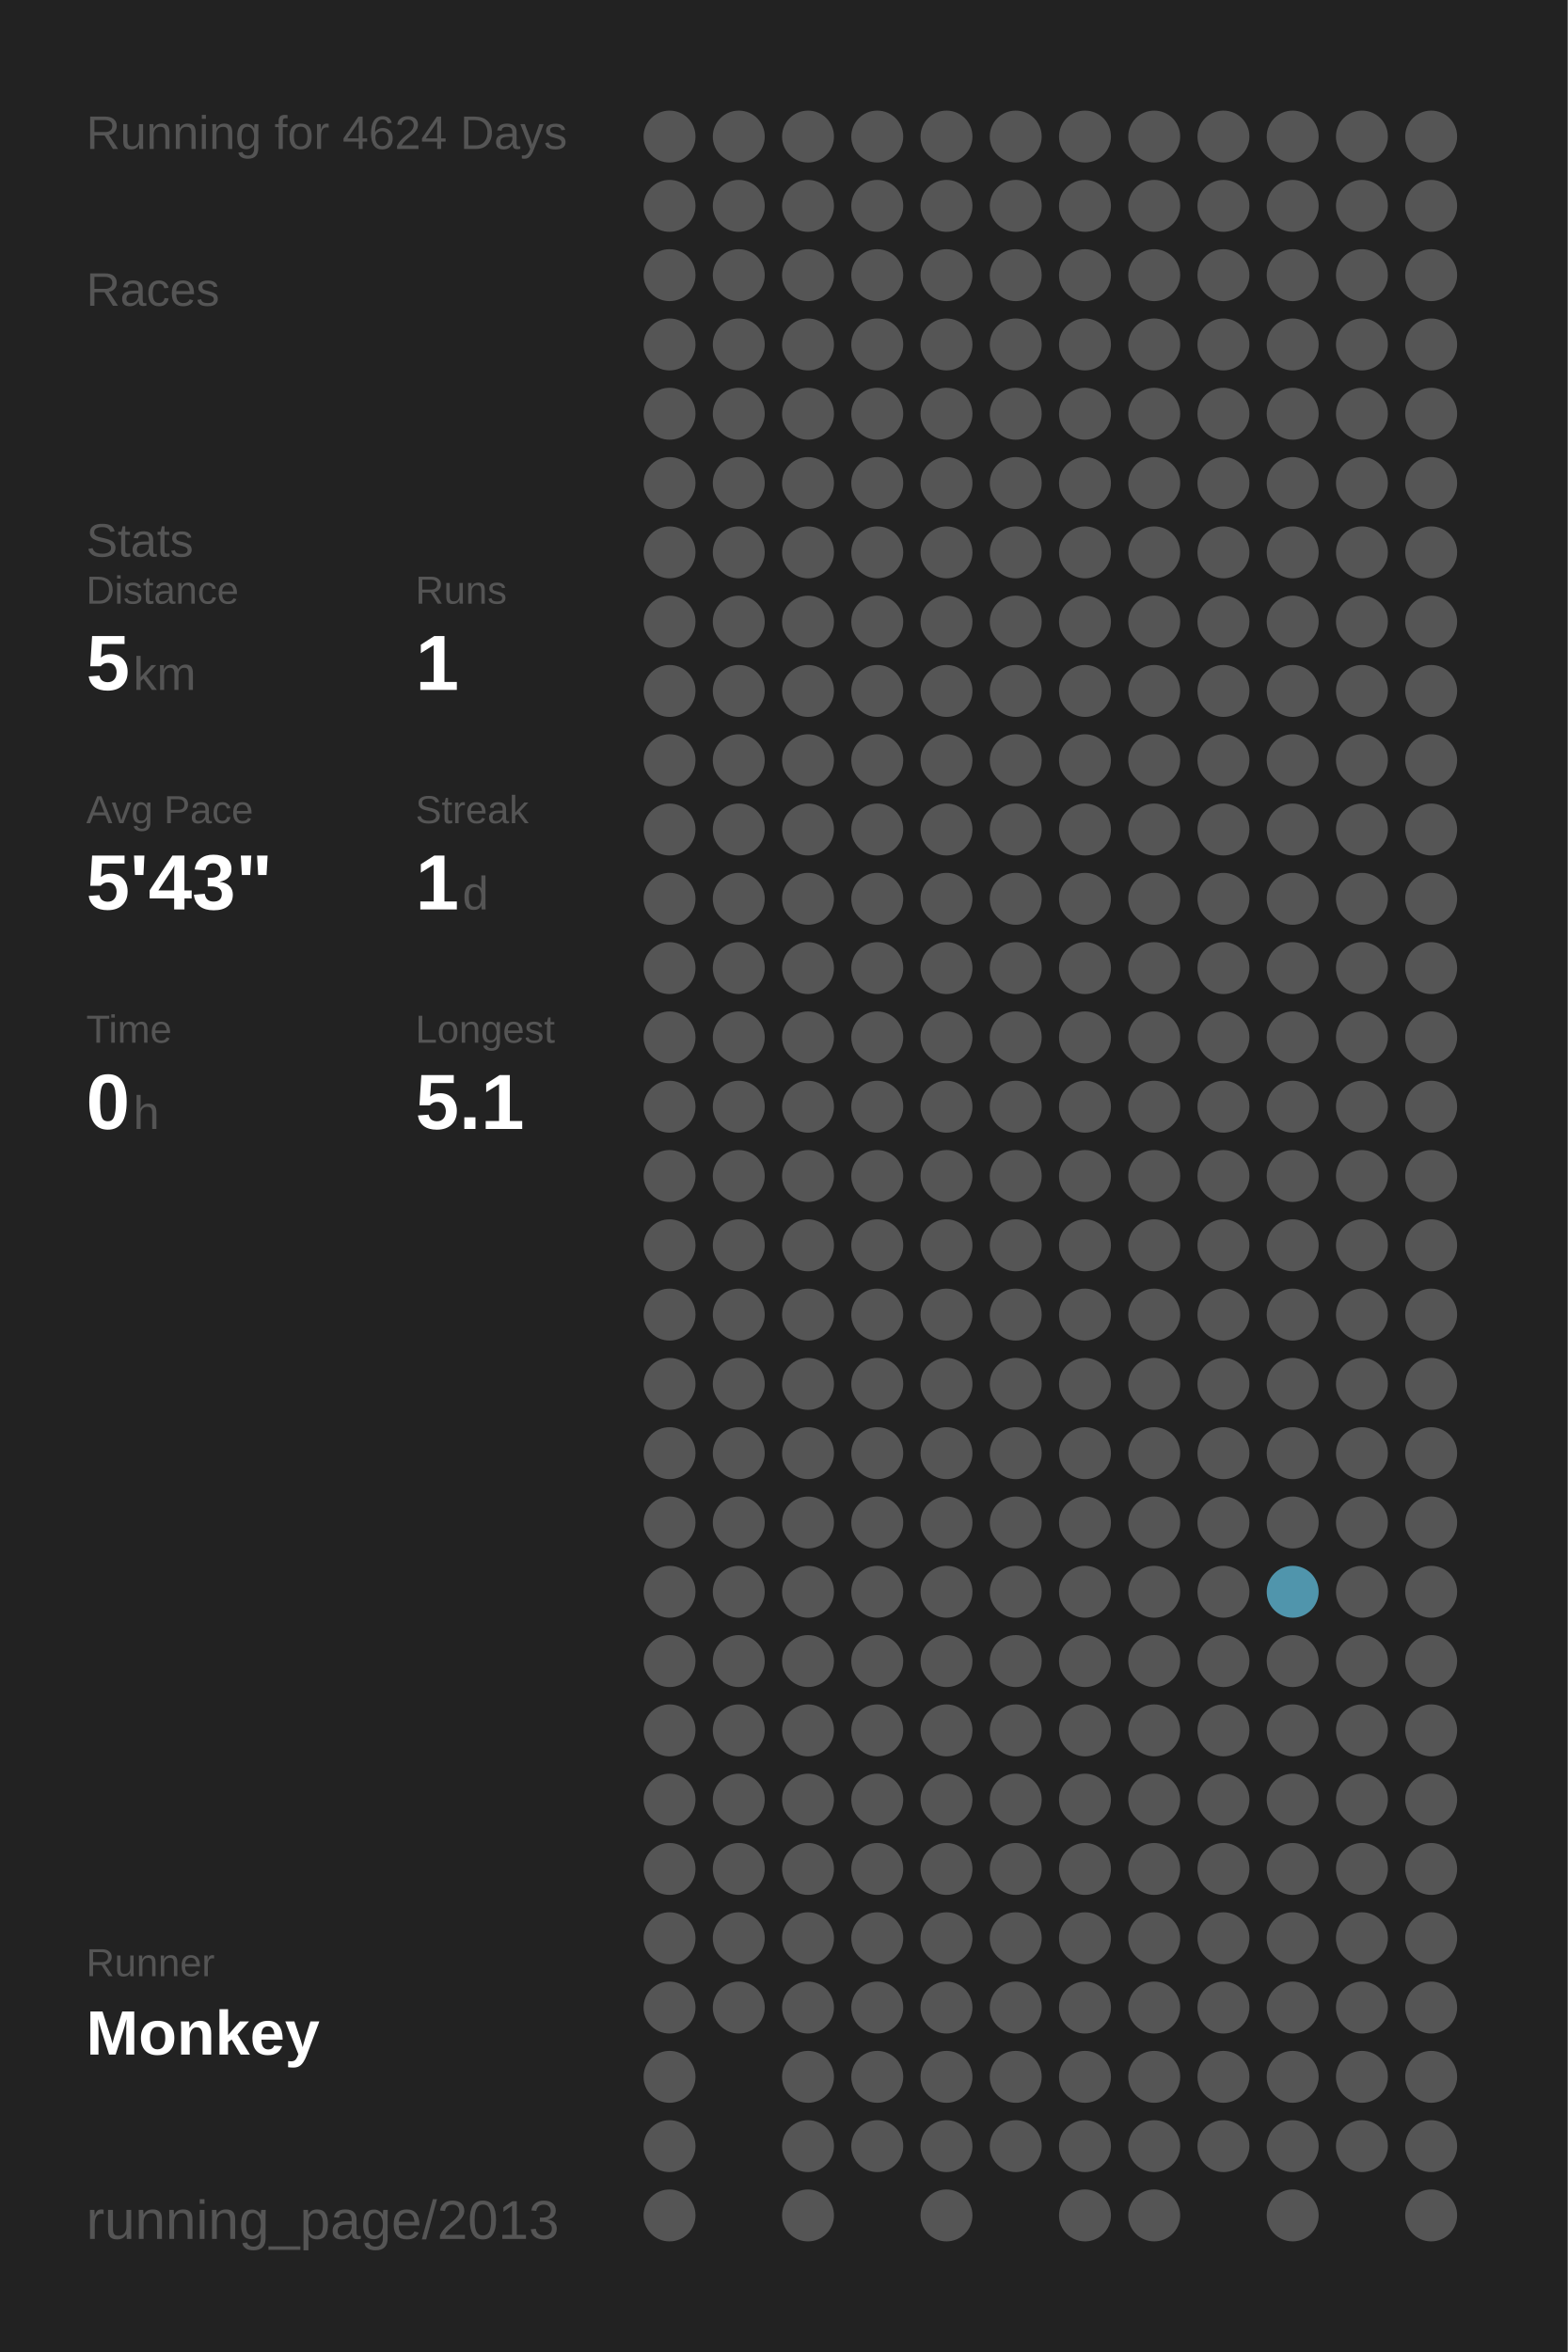
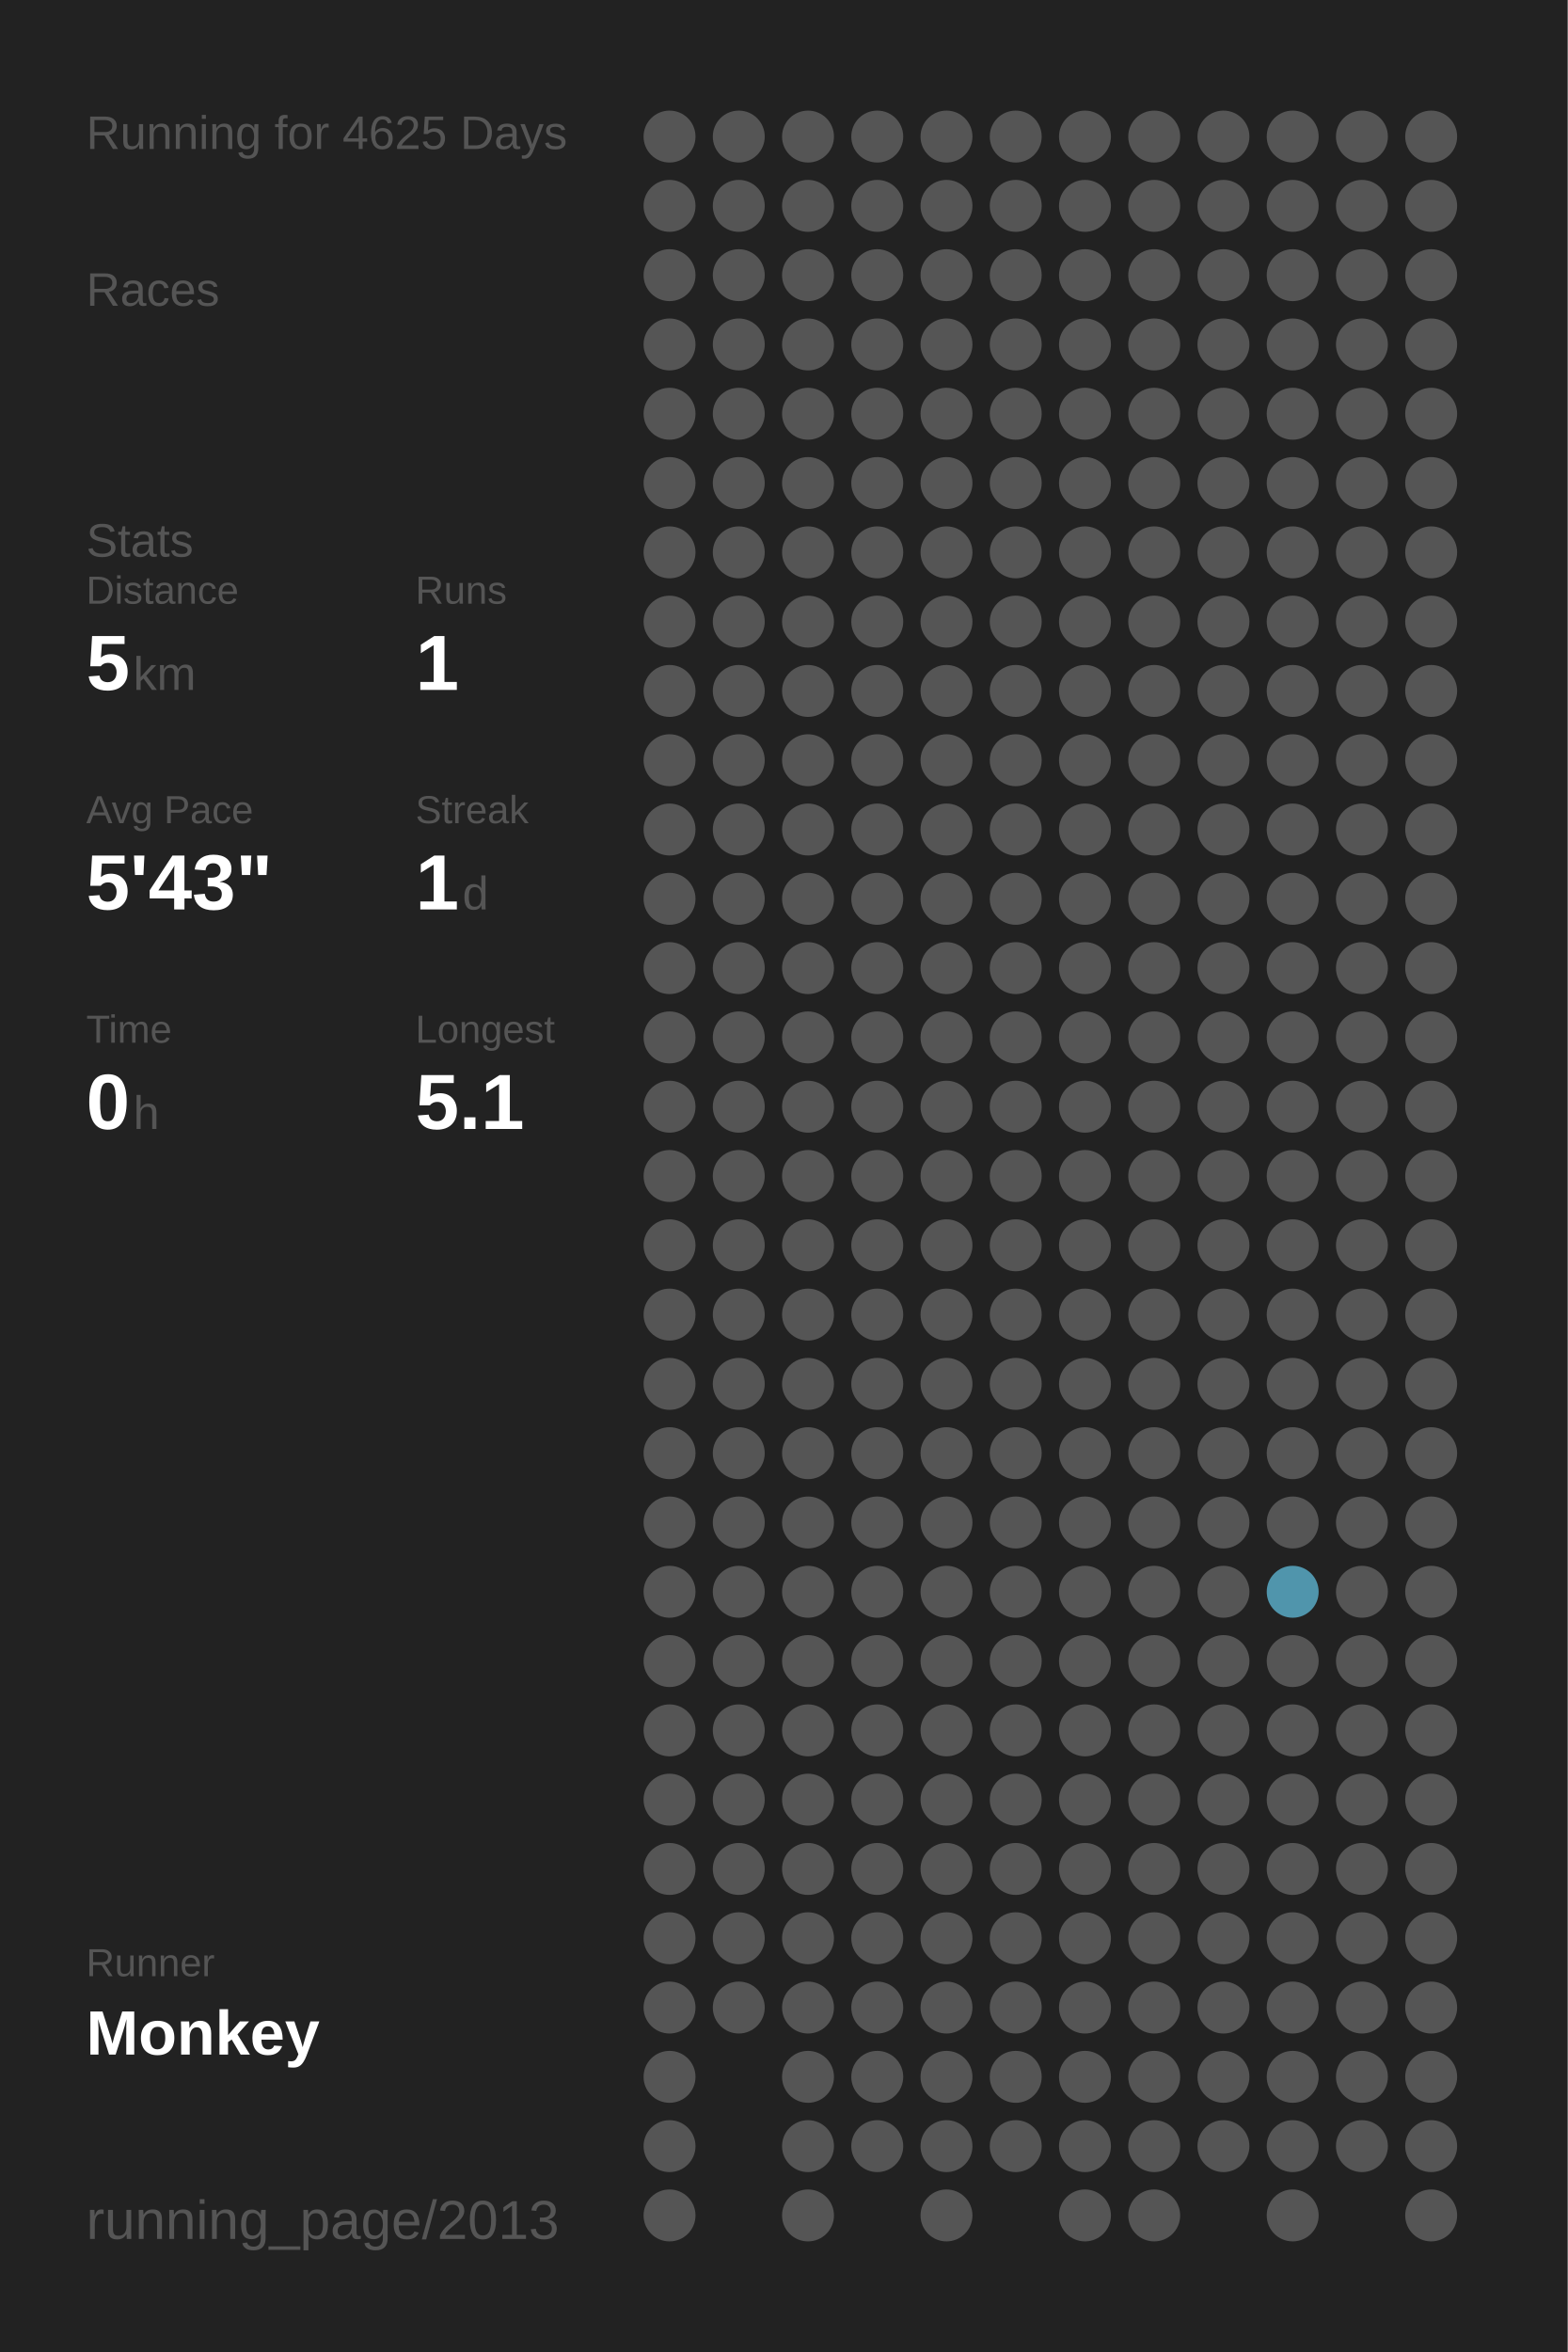
<svg xmlns="http://www.w3.org/2000/svg" baseProfile="full" height="300mm" version="1.1" viewBox="0,0,200,300" width="200mm">
  <defs />
  <rect fill="#222222" height="300" width="200" x="0" y="0" />
-   <text fill="#555555" style="font-size:6px; font-family:Arial;" x="11" y="19">Running for 4624 Days</text>
+   <text fill="#555555" style="font-size:6px; font-family:Arial;" x="11" y="19">Running for 4625 Days</text>
  <text fill="#555555" style="font-size:6px; font-family:Arial;" x="11" y="39">Races</text>
  <text fill="#555555" style="font-size:6px; font-family:Arial;" x="11" y="71">Stats</text>
  <text fill="#555555" style="font-size:5px; font-family:Arial;" x="11" y="77">Distance</text>
  <text fill="#FFFFFF" style="font-size:10px; font-family:Arial; font-weight:bold;" x="11" y="88">5</text>
  <text fill="#555555" style="font-size:6px; font-family:Arial;" x="17" y="88">km</text>
  <text fill="#555555" style="font-size:5px; font-family:Arial;" x="53" y="77">Runs</text>
  <text fill="#FFFFFF" style="font-size:10px; font-family:Arial; font-weight:bold;" x="53" y="88">1</text>
  <text fill="#555555" style="font-size:5px; font-family:Arial;" x="11" y="105">Avg Pace</text>
  <text fill="#FFFFFF" style="font-size:10px; font-family:Arial; font-weight:bold;" x="11" y="116">5'43"</text>
  <text fill="#555555" style="font-size:5px; font-family:Arial;" x="53" y="105">Streak</text>
  <text fill="#FFFFFF" style="font-size:10px; font-family:Arial; font-weight:bold;" x="53" y="116">1</text>
  <text fill="#555555" style="font-size:6px; font-family:Arial;" x="59" y="116">d</text>
  <text fill="#555555" style="font-size:5px; font-family:Arial;" x="11" y="133">Time</text>
  <text fill="#FFFFFF" style="font-size:10px; font-family:Arial; font-weight:bold;" x="11" y="144">0</text>
  <text fill="#555555" style="font-size:6px; font-family:Arial;" x="17" y="144">h</text>
  <text fill="#555555" style="font-size:5px; font-family:Arial;" x="53" y="133">Longest</text>
  <text fill="#FFFFFF" style="font-size:10px; font-family:Arial; font-weight:bold;" x="53" y="144">5.1</text>
  <text fill="#555555" style="font-size:5px; font-family:Arial;" x="11" y="252.065">Runner</text>
  <text fill="#FFFFFF" style="font-size:8px; font-family:Arial; font-weight:bold;" x="11" y="262.065">Monkey</text>
  <text fill="#555555" style="font-size:7px; font-family:Arial;" x="11" y="285.581">running_page/2013</text>
  <circle cx="85.417" cy="17.419" fill="#555555" r="3.312" />
  <circle cx="85.417" cy="26.258" fill="#555555" r="3.312" />
  <circle cx="85.417" cy="35.097" fill="#555555" r="3.312" />
  <circle cx="85.417" cy="43.935" fill="#555555" r="3.312" />
  <circle cx="85.417" cy="52.774" fill="#555555" r="3.312" />
  <circle cx="85.417" cy="61.613" fill="#555555" r="3.312" />
  <circle cx="85.417" cy="70.452" fill="#555555" r="3.312" />
  <circle cx="85.417" cy="79.29" fill="#555555" r="3.312" />
  <circle cx="85.417" cy="88.129" fill="#555555" r="3.312" />
  <circle cx="85.417" cy="96.968" fill="#555555" r="3.312" />
  <circle cx="85.417" cy="105.806" fill="#555555" r="3.312" />
  <circle cx="85.417" cy="114.645" fill="#555555" r="3.312" />
  <circle cx="85.417" cy="123.484" fill="#555555" r="3.312" />
  <circle cx="85.417" cy="132.323" fill="#555555" r="3.312" />
  <circle cx="85.417" cy="141.161" fill="#555555" r="3.312" />
  <circle cx="85.417" cy="150" fill="#555555" r="3.312" />
  <circle cx="85.417" cy="158.839" fill="#555555" r="3.312" />
  <circle cx="85.417" cy="167.677" fill="#555555" r="3.312" />
  <circle cx="85.417" cy="176.516" fill="#555555" r="3.312" />
  <circle cx="85.417" cy="185.355" fill="#555555" r="3.312" />
  <circle cx="85.417" cy="194.194" fill="#555555" r="3.312" />
  <circle cx="85.417" cy="203.032" fill="#555555" r="3.312" />
  <circle cx="85.417" cy="211.871" fill="#555555" r="3.312" />
  <circle cx="85.417" cy="220.71" fill="#555555" r="3.312" />
  <circle cx="85.417" cy="229.548" fill="#555555" r="3.312" />
  <circle cx="85.417" cy="238.387" fill="#555555" r="3.312" />
  <circle cx="85.417" cy="247.226" fill="#555555" r="3.312" />
  <circle cx="85.417" cy="256.065" fill="#555555" r="3.312" />
  <circle cx="85.417" cy="264.903" fill="#555555" r="3.312" />
  <circle cx="85.417" cy="273.742" fill="#555555" r="3.312" />
  <circle cx="85.417" cy="282.581" fill="#555555" r="3.312" />
  <circle cx="94.25" cy="17.419" fill="#555555" r="3.312" />
  <circle cx="94.25" cy="26.258" fill="#555555" r="3.312" />
  <circle cx="94.25" cy="35.097" fill="#555555" r="3.312" />
  <circle cx="94.25" cy="43.935" fill="#555555" r="3.312" />
  <circle cx="94.25" cy="52.774" fill="#555555" r="3.312" />
  <circle cx="94.25" cy="61.613" fill="#555555" r="3.312" />
  <circle cx="94.25" cy="70.452" fill="#555555" r="3.312" />
  <circle cx="94.25" cy="79.29" fill="#555555" r="3.312" />
  <circle cx="94.25" cy="88.129" fill="#555555" r="3.312" />
  <circle cx="94.25" cy="96.968" fill="#555555" r="3.312" />
  <circle cx="94.25" cy="105.806" fill="#555555" r="3.312" />
  <circle cx="94.25" cy="114.645" fill="#555555" r="3.312" />
  <circle cx="94.25" cy="123.484" fill="#555555" r="3.312" />
  <circle cx="94.25" cy="132.323" fill="#555555" r="3.312" />
  <circle cx="94.25" cy="141.161" fill="#555555" r="3.312" />
  <circle cx="94.25" cy="150" fill="#555555" r="3.312" />
  <circle cx="94.25" cy="158.839" fill="#555555" r="3.312" />
  <circle cx="94.25" cy="167.677" fill="#555555" r="3.312" />
  <circle cx="94.25" cy="176.516" fill="#555555" r="3.312" />
  <circle cx="94.25" cy="185.355" fill="#555555" r="3.312" />
  <circle cx="94.25" cy="194.194" fill="#555555" r="3.312" />
  <circle cx="94.25" cy="203.032" fill="#555555" r="3.312" />
  <circle cx="94.25" cy="211.871" fill="#555555" r="3.312" />
  <circle cx="94.25" cy="220.71" fill="#555555" r="3.312" />
  <circle cx="94.25" cy="229.548" fill="#555555" r="3.312" />
  <circle cx="94.25" cy="238.387" fill="#555555" r="3.312" />
  <circle cx="94.25" cy="247.226" fill="#555555" r="3.312" />
  <circle cx="94.25" cy="256.065" fill="#555555" r="3.312" />
  <circle cx="103.083" cy="17.419" fill="#555555" r="3.312" />
  <circle cx="103.083" cy="26.258" fill="#555555" r="3.312" />
  <circle cx="103.083" cy="35.097" fill="#555555" r="3.312" />
  <circle cx="103.083" cy="43.935" fill="#555555" r="3.312" />
  <circle cx="103.083" cy="52.774" fill="#555555" r="3.312" />
  <circle cx="103.083" cy="61.613" fill="#555555" r="3.312" />
  <circle cx="103.083" cy="70.452" fill="#555555" r="3.312" />
  <circle cx="103.083" cy="79.29" fill="#555555" r="3.312" />
  <circle cx="103.083" cy="88.129" fill="#555555" r="3.312" />
  <circle cx="103.083" cy="96.968" fill="#555555" r="3.312" />
  <circle cx="103.083" cy="105.806" fill="#555555" r="3.312" />
  <circle cx="103.083" cy="114.645" fill="#555555" r="3.312" />
  <circle cx="103.083" cy="123.484" fill="#555555" r="3.312" />
  <circle cx="103.083" cy="132.323" fill="#555555" r="3.312" />
  <circle cx="103.083" cy="141.161" fill="#555555" r="3.312" />
  <circle cx="103.083" cy="150" fill="#555555" r="3.312" />
  <circle cx="103.083" cy="158.839" fill="#555555" r="3.312" />
  <circle cx="103.083" cy="167.677" fill="#555555" r="3.312" />
  <circle cx="103.083" cy="176.516" fill="#555555" r="3.312" />
  <circle cx="103.083" cy="185.355" fill="#555555" r="3.312" />
  <circle cx="103.083" cy="194.194" fill="#555555" r="3.312" />
  <circle cx="103.083" cy="203.032" fill="#555555" r="3.312" />
  <circle cx="103.083" cy="211.871" fill="#555555" r="3.312" />
  <circle cx="103.083" cy="220.71" fill="#555555" r="3.312" />
  <circle cx="103.083" cy="229.548" fill="#555555" r="3.312" />
  <circle cx="103.083" cy="238.387" fill="#555555" r="3.312" />
  <circle cx="103.083" cy="247.226" fill="#555555" r="3.312" />
  <circle cx="103.083" cy="256.065" fill="#555555" r="3.312" />
  <circle cx="103.083" cy="264.903" fill="#555555" r="3.312" />
  <circle cx="103.083" cy="273.742" fill="#555555" r="3.312" />
  <circle cx="103.083" cy="282.581" fill="#555555" r="3.312" />
  <circle cx="111.917" cy="17.419" fill="#555555" r="3.312" />
  <circle cx="111.917" cy="26.258" fill="#555555" r="3.312" />
  <circle cx="111.917" cy="35.097" fill="#555555" r="3.312" />
  <circle cx="111.917" cy="43.935" fill="#555555" r="3.312" />
  <circle cx="111.917" cy="52.774" fill="#555555" r="3.312" />
  <circle cx="111.917" cy="61.613" fill="#555555" r="3.312" />
  <circle cx="111.917" cy="70.452" fill="#555555" r="3.312" />
  <circle cx="111.917" cy="79.29" fill="#555555" r="3.312" />
  <circle cx="111.917" cy="88.129" fill="#555555" r="3.312" />
  <circle cx="111.917" cy="96.968" fill="#555555" r="3.312" />
  <circle cx="111.917" cy="105.806" fill="#555555" r="3.312" />
  <circle cx="111.917" cy="114.645" fill="#555555" r="3.312" />
  <circle cx="111.917" cy="123.484" fill="#555555" r="3.312" />
  <circle cx="111.917" cy="132.323" fill="#555555" r="3.312" />
  <circle cx="111.917" cy="141.161" fill="#555555" r="3.312" />
  <circle cx="111.917" cy="150" fill="#555555" r="3.312" />
  <circle cx="111.917" cy="158.839" fill="#555555" r="3.312" />
  <circle cx="111.917" cy="167.677" fill="#555555" r="3.312" />
  <circle cx="111.917" cy="176.516" fill="#555555" r="3.312" />
  <circle cx="111.917" cy="185.355" fill="#555555" r="3.312" />
  <circle cx="111.917" cy="194.194" fill="#555555" r="3.312" />
  <circle cx="111.917" cy="203.032" fill="#555555" r="3.312" />
  <circle cx="111.917" cy="211.871" fill="#555555" r="3.312" />
  <circle cx="111.917" cy="220.71" fill="#555555" r="3.312" />
  <circle cx="111.917" cy="229.548" fill="#555555" r="3.312" />
  <circle cx="111.917" cy="238.387" fill="#555555" r="3.312" />
  <circle cx="111.917" cy="247.226" fill="#555555" r="3.312" />
  <circle cx="111.917" cy="256.065" fill="#555555" r="3.312" />
  <circle cx="111.917" cy="264.903" fill="#555555" r="3.312" />
  <circle cx="111.917" cy="273.742" fill="#555555" r="3.312" />
  <circle cx="120.75" cy="17.419" fill="#555555" r="3.312" />
  <circle cx="120.75" cy="26.258" fill="#555555" r="3.312" />
  <circle cx="120.75" cy="35.097" fill="#555555" r="3.312" />
  <circle cx="120.75" cy="43.935" fill="#555555" r="3.312" />
  <circle cx="120.75" cy="52.774" fill="#555555" r="3.312" />
  <circle cx="120.75" cy="61.613" fill="#555555" r="3.312" />
  <circle cx="120.75" cy="70.452" fill="#555555" r="3.312" />
  <circle cx="120.75" cy="79.29" fill="#555555" r="3.312" />
  <circle cx="120.75" cy="88.129" fill="#555555" r="3.312" />
  <circle cx="120.75" cy="96.968" fill="#555555" r="3.312" />
  <circle cx="120.75" cy="105.806" fill="#555555" r="3.312" />
  <circle cx="120.75" cy="114.645" fill="#555555" r="3.312" />
  <circle cx="120.75" cy="123.484" fill="#555555" r="3.312" />
  <circle cx="120.75" cy="132.323" fill="#555555" r="3.312" />
  <circle cx="120.75" cy="141.161" fill="#555555" r="3.312" />
  <circle cx="120.75" cy="150" fill="#555555" r="3.312" />
  <circle cx="120.75" cy="158.839" fill="#555555" r="3.312" />
  <circle cx="120.75" cy="167.677" fill="#555555" r="3.312" />
  <circle cx="120.75" cy="176.516" fill="#555555" r="3.312" />
  <circle cx="120.75" cy="185.355" fill="#555555" r="3.312" />
  <circle cx="120.75" cy="194.194" fill="#555555" r="3.312" />
  <circle cx="120.75" cy="203.032" fill="#555555" r="3.312" />
  <circle cx="120.75" cy="211.871" fill="#555555" r="3.312" />
  <circle cx="120.75" cy="220.71" fill="#555555" r="3.312" />
  <circle cx="120.75" cy="229.548" fill="#555555" r="3.312" />
  <circle cx="120.75" cy="238.387" fill="#555555" r="3.312" />
  <circle cx="120.75" cy="247.226" fill="#555555" r="3.312" />
  <circle cx="120.75" cy="256.065" fill="#555555" r="3.312" />
  <circle cx="120.75" cy="264.903" fill="#555555" r="3.312" />
  <circle cx="120.75" cy="273.742" fill="#555555" r="3.312" />
  <circle cx="120.75" cy="282.581" fill="#555555" r="3.312" />
  <circle cx="129.583" cy="17.419" fill="#555555" r="3.312" />
  <circle cx="129.583" cy="26.258" fill="#555555" r="3.312" />
  <circle cx="129.583" cy="35.097" fill="#555555" r="3.312" />
  <circle cx="129.583" cy="43.935" fill="#555555" r="3.312" />
  <circle cx="129.583" cy="52.774" fill="#555555" r="3.312" />
  <circle cx="129.583" cy="61.613" fill="#555555" r="3.312" />
  <circle cx="129.583" cy="70.452" fill="#555555" r="3.312" />
  <circle cx="129.583" cy="79.29" fill="#555555" r="3.312" />
  <circle cx="129.583" cy="88.129" fill="#555555" r="3.312" />
  <circle cx="129.583" cy="96.968" fill="#555555" r="3.312" />
  <circle cx="129.583" cy="105.806" fill="#555555" r="3.312" />
  <circle cx="129.583" cy="114.645" fill="#555555" r="3.312" />
  <circle cx="129.583" cy="123.484" fill="#555555" r="3.312" />
  <circle cx="129.583" cy="132.323" fill="#555555" r="3.312" />
  <circle cx="129.583" cy="141.161" fill="#555555" r="3.312" />
  <circle cx="129.583" cy="150" fill="#555555" r="3.312" />
  <circle cx="129.583" cy="158.839" fill="#555555" r="3.312" />
  <circle cx="129.583" cy="167.677" fill="#555555" r="3.312" />
  <circle cx="129.583" cy="176.516" fill="#555555" r="3.312" />
  <circle cx="129.583" cy="185.355" fill="#555555" r="3.312" />
  <circle cx="129.583" cy="194.194" fill="#555555" r="3.312" />
  <circle cx="129.583" cy="203.032" fill="#555555" r="3.312" />
  <circle cx="129.583" cy="211.871" fill="#555555" r="3.312" />
  <circle cx="129.583" cy="220.71" fill="#555555" r="3.312" />
  <circle cx="129.583" cy="229.548" fill="#555555" r="3.312" />
  <circle cx="129.583" cy="238.387" fill="#555555" r="3.312" />
  <circle cx="129.583" cy="247.226" fill="#555555" r="3.312" />
  <circle cx="129.583" cy="256.065" fill="#555555" r="3.312" />
  <circle cx="129.583" cy="264.903" fill="#555555" r="3.312" />
  <circle cx="129.583" cy="273.742" fill="#555555" r="3.312" />
  <circle cx="138.417" cy="17.419" fill="#555555" r="3.312" />
  <circle cx="138.417" cy="26.258" fill="#555555" r="3.312" />
  <circle cx="138.417" cy="35.097" fill="#555555" r="3.312" />
  <circle cx="138.417" cy="43.935" fill="#555555" r="3.312" />
  <circle cx="138.417" cy="52.774" fill="#555555" r="3.312" />
  <circle cx="138.417" cy="61.613" fill="#555555" r="3.312" />
  <circle cx="138.417" cy="70.452" fill="#555555" r="3.312" />
  <circle cx="138.417" cy="79.29" fill="#555555" r="3.312" />
  <circle cx="138.417" cy="88.129" fill="#555555" r="3.312" />
  <circle cx="138.417" cy="96.968" fill="#555555" r="3.312" />
  <circle cx="138.417" cy="105.806" fill="#555555" r="3.312" />
  <circle cx="138.417" cy="114.645" fill="#555555" r="3.312" />
  <circle cx="138.417" cy="123.484" fill="#555555" r="3.312" />
  <circle cx="138.417" cy="132.323" fill="#555555" r="3.312" />
  <circle cx="138.417" cy="141.161" fill="#555555" r="3.312" />
  <circle cx="138.417" cy="150" fill="#555555" r="3.312" />
  <circle cx="138.417" cy="158.839" fill="#555555" r="3.312" />
  <circle cx="138.417" cy="167.677" fill="#555555" r="3.312" />
  <circle cx="138.417" cy="176.516" fill="#555555" r="3.312" />
  <circle cx="138.417" cy="185.355" fill="#555555" r="3.312" />
  <circle cx="138.417" cy="194.194" fill="#555555" r="3.312" />
  <circle cx="138.417" cy="203.032" fill="#555555" r="3.312" />
  <circle cx="138.417" cy="211.871" fill="#555555" r="3.312" />
  <circle cx="138.417" cy="220.71" fill="#555555" r="3.312" />
  <circle cx="138.417" cy="229.548" fill="#555555" r="3.312" />
  <circle cx="138.417" cy="238.387" fill="#555555" r="3.312" />
  <circle cx="138.417" cy="247.226" fill="#555555" r="3.312" />
  <circle cx="138.417" cy="256.065" fill="#555555" r="3.312" />
  <circle cx="138.417" cy="264.903" fill="#555555" r="3.312" />
  <circle cx="138.417" cy="273.742" fill="#555555" r="3.312" />
  <circle cx="138.417" cy="282.581" fill="#555555" r="3.312" />
  <circle cx="147.25" cy="17.419" fill="#555555" r="3.312" />
  <circle cx="147.25" cy="26.258" fill="#555555" r="3.312" />
  <circle cx="147.25" cy="35.097" fill="#555555" r="3.312" />
  <circle cx="147.25" cy="43.935" fill="#555555" r="3.312" />
  <circle cx="147.25" cy="52.774" fill="#555555" r="3.312" />
  <circle cx="147.25" cy="61.613" fill="#555555" r="3.312" />
  <circle cx="147.25" cy="70.452" fill="#555555" r="3.312" />
  <circle cx="147.25" cy="79.29" fill="#555555" r="3.312" />
  <circle cx="147.25" cy="88.129" fill="#555555" r="3.312" />
  <circle cx="147.25" cy="96.968" fill="#555555" r="3.312" />
  <circle cx="147.25" cy="105.806" fill="#555555" r="3.312" />
  <circle cx="147.25" cy="114.645" fill="#555555" r="3.312" />
  <circle cx="147.25" cy="123.484" fill="#555555" r="3.312" />
  <circle cx="147.25" cy="132.323" fill="#555555" r="3.312" />
  <circle cx="147.25" cy="141.161" fill="#555555" r="3.312" />
  <circle cx="147.25" cy="150" fill="#555555" r="3.312" />
  <circle cx="147.25" cy="158.839" fill="#555555" r="3.312" />
  <circle cx="147.25" cy="167.677" fill="#555555" r="3.312" />
  <circle cx="147.25" cy="176.516" fill="#555555" r="3.312" />
  <circle cx="147.25" cy="185.355" fill="#555555" r="3.312" />
  <circle cx="147.25" cy="194.194" fill="#555555" r="3.312" />
  <circle cx="147.25" cy="203.032" fill="#555555" r="3.312" />
  <circle cx="147.25" cy="211.871" fill="#555555" r="3.312" />
  <circle cx="147.25" cy="220.71" fill="#555555" r="3.312" />
  <circle cx="147.25" cy="229.548" fill="#555555" r="3.312" />
  <circle cx="147.25" cy="238.387" fill="#555555" r="3.312" />
  <circle cx="147.25" cy="247.226" fill="#555555" r="3.312" />
  <circle cx="147.25" cy="256.065" fill="#555555" r="3.312" />
  <circle cx="147.25" cy="264.903" fill="#555555" r="3.312" />
  <circle cx="147.25" cy="273.742" fill="#555555" r="3.312" />
  <circle cx="147.25" cy="282.581" fill="#555555" r="3.312" />
  <circle cx="156.083" cy="17.419" fill="#555555" r="3.312" />
  <circle cx="156.083" cy="26.258" fill="#555555" r="3.312" />
  <circle cx="156.083" cy="35.097" fill="#555555" r="3.312" />
  <circle cx="156.083" cy="43.935" fill="#555555" r="3.312" />
  <circle cx="156.083" cy="52.774" fill="#555555" r="3.312" />
  <circle cx="156.083" cy="61.613" fill="#555555" r="3.312" />
  <circle cx="156.083" cy="70.452" fill="#555555" r="3.312" />
  <circle cx="156.083" cy="79.29" fill="#555555" r="3.312" />
  <circle cx="156.083" cy="88.129" fill="#555555" r="3.312" />
  <circle cx="156.083" cy="96.968" fill="#555555" r="3.312" />
  <circle cx="156.083" cy="105.806" fill="#555555" r="3.312" />
  <circle cx="156.083" cy="114.645" fill="#555555" r="3.312" />
  <circle cx="156.083" cy="123.484" fill="#555555" r="3.312" />
  <circle cx="156.083" cy="132.323" fill="#555555" r="3.312" />
  <circle cx="156.083" cy="141.161" fill="#555555" r="3.312" />
  <circle cx="156.083" cy="150" fill="#555555" r="3.312" />
  <circle cx="156.083" cy="158.839" fill="#555555" r="3.312" />
  <circle cx="156.083" cy="167.677" fill="#555555" r="3.312" />
  <circle cx="156.083" cy="176.516" fill="#555555" r="3.312" />
  <circle cx="156.083" cy="185.355" fill="#555555" r="3.312" />
  <circle cx="156.083" cy="194.194" fill="#555555" r="3.312" />
  <circle cx="156.083" cy="203.032" fill="#555555" r="3.312" />
  <circle cx="156.083" cy="211.871" fill="#555555" r="3.312" />
  <circle cx="156.083" cy="220.71" fill="#555555" r="3.312" />
  <circle cx="156.083" cy="229.548" fill="#555555" r="3.312" />
  <circle cx="156.083" cy="238.387" fill="#555555" r="3.312" />
  <circle cx="156.083" cy="247.226" fill="#555555" r="3.312" />
  <circle cx="156.083" cy="256.065" fill="#555555" r="3.312" />
  <circle cx="156.083" cy="264.903" fill="#555555" r="3.312" />
  <circle cx="156.083" cy="273.742" fill="#555555" r="3.312" />
  <circle cx="164.917" cy="17.419" fill="#555555" r="3.312" />
  <circle cx="164.917" cy="26.258" fill="#555555" r="3.312" />
  <circle cx="164.917" cy="35.097" fill="#555555" r="3.312" />
  <circle cx="164.917" cy="43.935" fill="#555555" r="3.312" />
  <circle cx="164.917" cy="52.774" fill="#555555" r="3.312" />
  <circle cx="164.917" cy="61.613" fill="#555555" r="3.312" />
  <circle cx="164.917" cy="70.452" fill="#555555" r="3.312" />
  <circle cx="164.917" cy="79.29" fill="#555555" r="3.312" />
  <circle cx="164.917" cy="88.129" fill="#555555" r="3.312" />
  <circle cx="164.917" cy="96.968" fill="#555555" r="3.312" />
  <circle cx="164.917" cy="105.806" fill="#555555" r="3.312" />
  <circle cx="164.917" cy="114.645" fill="#555555" r="3.312" />
  <circle cx="164.917" cy="123.484" fill="#555555" r="3.312" />
  <circle cx="164.917" cy="132.323" fill="#555555" r="3.312" />
  <circle cx="164.917" cy="141.161" fill="#555555" r="3.312" />
  <circle cx="164.917" cy="150" fill="#555555" r="3.312" />
  <circle cx="164.917" cy="158.839" fill="#555555" r="3.312" />
  <circle cx="164.917" cy="167.677" fill="#555555" r="3.312" />
  <circle cx="164.917" cy="176.516" fill="#555555" r="3.312" />
  <circle cx="164.917" cy="185.355" fill="#555555" r="3.312" />
  <circle cx="164.917" cy="194.194" fill="#555555" r="3.312" />
  <circle cx="164.917" cy="203.032" fill="#5095ac" r="3.312" />
  <circle cx="164.917" cy="211.871" fill="#555555" r="3.312" />
  <circle cx="164.917" cy="220.71" fill="#555555" r="3.312" />
  <circle cx="164.917" cy="229.548" fill="#555555" r="3.312" />
  <circle cx="164.917" cy="238.387" fill="#555555" r="3.312" />
  <circle cx="164.917" cy="247.226" fill="#555555" r="3.312" />
  <circle cx="164.917" cy="256.065" fill="#555555" r="3.312" />
  <circle cx="164.917" cy="264.903" fill="#555555" r="3.312" />
  <circle cx="164.917" cy="273.742" fill="#555555" r="3.312" />
  <circle cx="164.917" cy="282.581" fill="#555555" r="3.312" />
  <circle cx="173.75" cy="17.419" fill="#555555" r="3.312" />
  <circle cx="173.75" cy="26.258" fill="#555555" r="3.312" />
  <circle cx="173.75" cy="35.097" fill="#555555" r="3.312" />
  <circle cx="173.75" cy="43.935" fill="#555555" r="3.312" />
  <circle cx="173.75" cy="52.774" fill="#555555" r="3.312" />
  <circle cx="173.75" cy="61.613" fill="#555555" r="3.312" />
  <circle cx="173.75" cy="70.452" fill="#555555" r="3.312" />
  <circle cx="173.75" cy="79.29" fill="#555555" r="3.312" />
  <circle cx="173.75" cy="88.129" fill="#555555" r="3.312" />
  <circle cx="173.75" cy="96.968" fill="#555555" r="3.312" />
  <circle cx="173.75" cy="105.806" fill="#555555" r="3.312" />
  <circle cx="173.75" cy="114.645" fill="#555555" r="3.312" />
  <circle cx="173.75" cy="123.484" fill="#555555" r="3.312" />
  <circle cx="173.75" cy="132.323" fill="#555555" r="3.312" />
  <circle cx="173.75" cy="141.161" fill="#555555" r="3.312" />
  <circle cx="173.75" cy="150" fill="#555555" r="3.312" />
  <circle cx="173.75" cy="158.839" fill="#555555" r="3.312" />
  <circle cx="173.75" cy="167.677" fill="#555555" r="3.312" />
  <circle cx="173.75" cy="176.516" fill="#555555" r="3.312" />
  <circle cx="173.75" cy="185.355" fill="#555555" r="3.312" />
  <circle cx="173.75" cy="194.194" fill="#555555" r="3.312" />
  <circle cx="173.75" cy="203.032" fill="#555555" r="3.312" />
  <circle cx="173.75" cy="211.871" fill="#555555" r="3.312" />
  <circle cx="173.75" cy="220.71" fill="#555555" r="3.312" />
  <circle cx="173.75" cy="229.548" fill="#555555" r="3.312" />
  <circle cx="173.75" cy="238.387" fill="#555555" r="3.312" />
  <circle cx="173.75" cy="247.226" fill="#555555" r="3.312" />
  <circle cx="173.75" cy="256.065" fill="#555555" r="3.312" />
  <circle cx="173.75" cy="264.903" fill="#555555" r="3.312" />
  <circle cx="173.75" cy="273.742" fill="#555555" r="3.312" />
  <circle cx="182.583" cy="17.419" fill="#555555" r="3.312" />
  <circle cx="182.583" cy="26.258" fill="#555555" r="3.312" />
  <circle cx="182.583" cy="35.097" fill="#555555" r="3.312" />
  <circle cx="182.583" cy="43.935" fill="#555555" r="3.312" />
  <circle cx="182.583" cy="52.774" fill="#555555" r="3.312" />
  <circle cx="182.583" cy="61.613" fill="#555555" r="3.312" />
  <circle cx="182.583" cy="70.452" fill="#555555" r="3.312" />
  <circle cx="182.583" cy="79.29" fill="#555555" r="3.312" />
  <circle cx="182.583" cy="88.129" fill="#555555" r="3.312" />
  <circle cx="182.583" cy="96.968" fill="#555555" r="3.312" />
  <circle cx="182.583" cy="105.806" fill="#555555" r="3.312" />
  <circle cx="182.583" cy="114.645" fill="#555555" r="3.312" />
  <circle cx="182.583" cy="123.484" fill="#555555" r="3.312" />
  <circle cx="182.583" cy="132.323" fill="#555555" r="3.312" />
  <circle cx="182.583" cy="141.161" fill="#555555" r="3.312" />
  <circle cx="182.583" cy="150" fill="#555555" r="3.312" />
  <circle cx="182.583" cy="158.839" fill="#555555" r="3.312" />
  <circle cx="182.583" cy="167.677" fill="#555555" r="3.312" />
  <circle cx="182.583" cy="176.516" fill="#555555" r="3.312" />
  <circle cx="182.583" cy="185.355" fill="#555555" r="3.312" />
  <circle cx="182.583" cy="194.194" fill="#555555" r="3.312" />
  <circle cx="182.583" cy="203.032" fill="#555555" r="3.312" />
  <circle cx="182.583" cy="211.871" fill="#555555" r="3.312" />
  <circle cx="182.583" cy="220.71" fill="#555555" r="3.312" />
  <circle cx="182.583" cy="229.548" fill="#555555" r="3.312" />
  <circle cx="182.583" cy="238.387" fill="#555555" r="3.312" />
  <circle cx="182.583" cy="247.226" fill="#555555" r="3.312" />
  <circle cx="182.583" cy="256.065" fill="#555555" r="3.312" />
  <circle cx="182.583" cy="264.903" fill="#555555" r="3.312" />
  <circle cx="182.583" cy="273.742" fill="#555555" r="3.312" />
  <circle cx="182.583" cy="282.581" fill="#555555" r="3.312" />
</svg>
